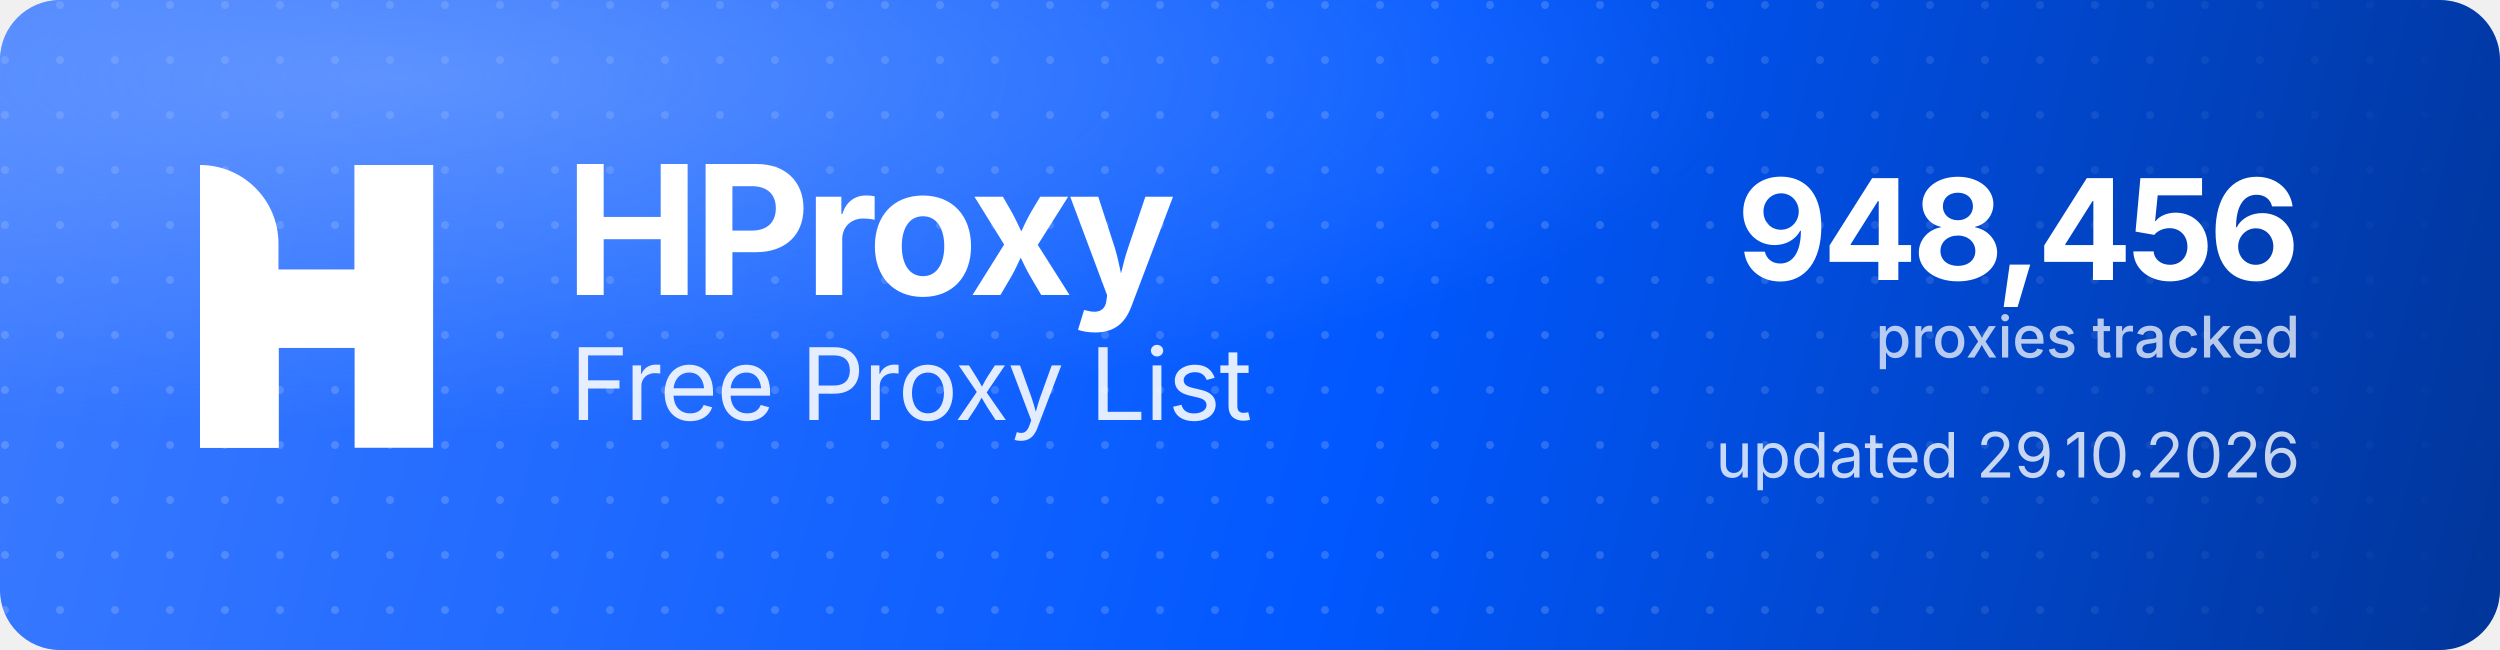
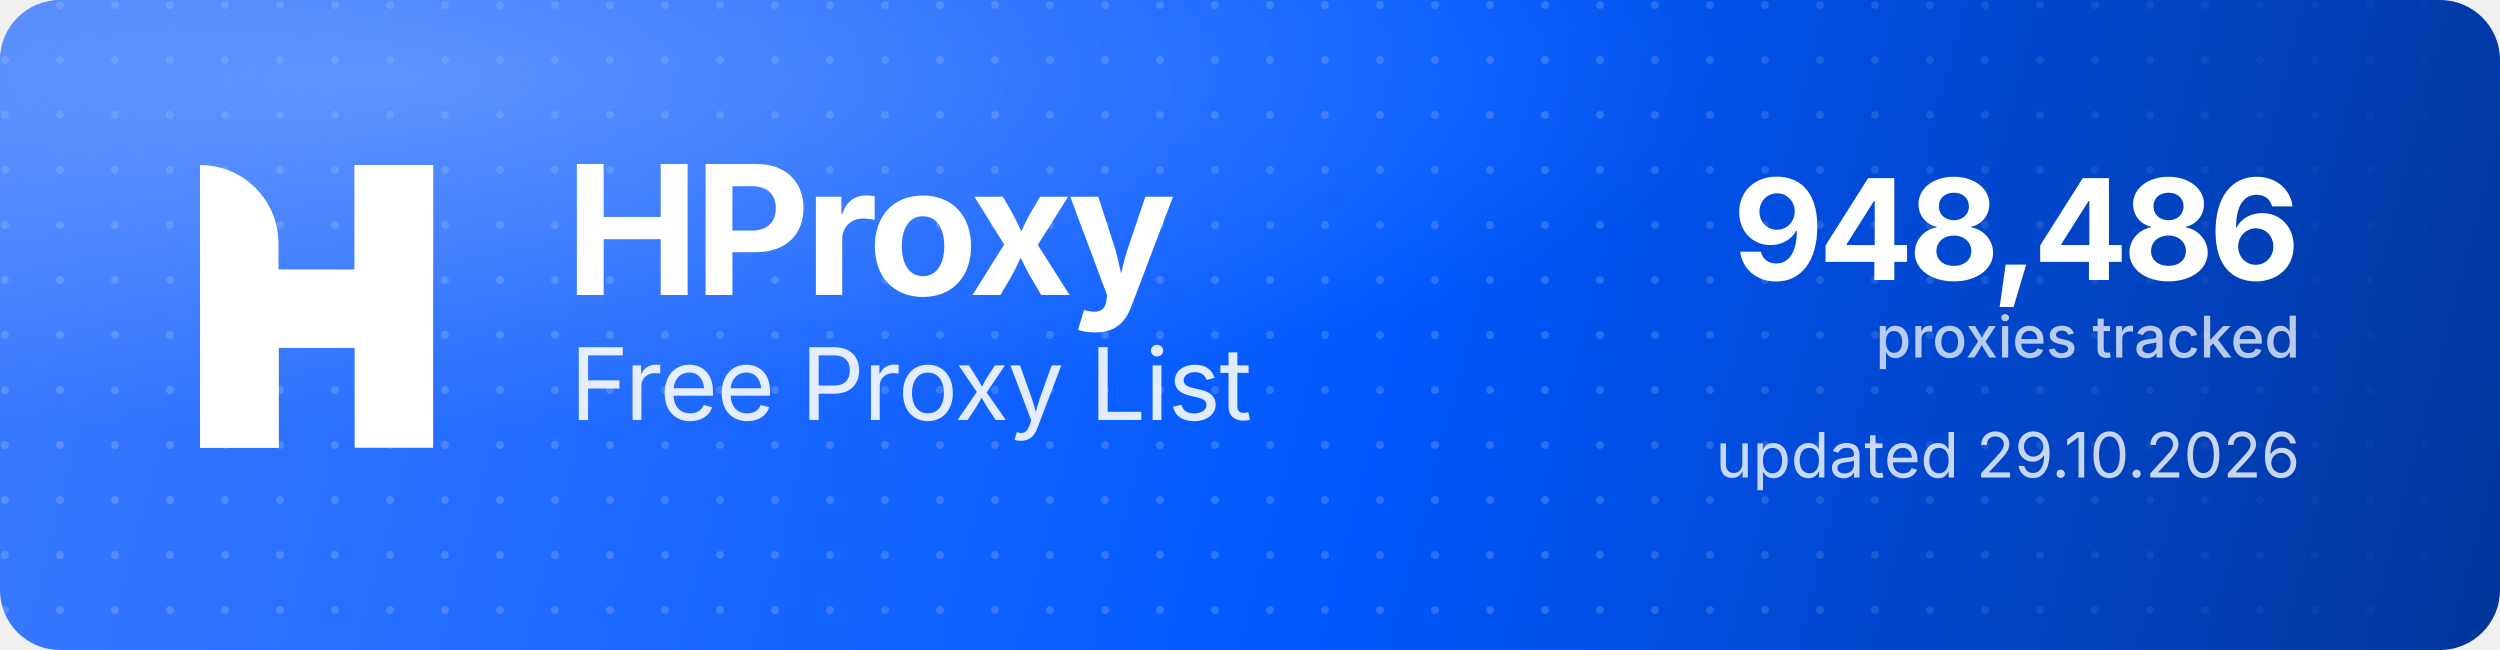
<svg xmlns="http://www.w3.org/2000/svg" width="1000" height="260" viewBox="0 0 1000 260" role="img" aria-label="HProxy Free Proxy List">
  <defs>
    <linearGradient id="hp-bg" x1="0" y1="0" x2="1000" y2="260" gradientUnits="userSpaceOnUse">
      <stop offset="0" stop-color="#3D7BFF" />
      <stop offset="0.55" stop-color="#0158FF" />
      <stop offset="1" stop-color="#013599" />
    </linearGradient>
    <radialGradient id="hp-glow" cx="0.16" cy="0.12" r="0.9">
      <stop offset="0" stop-color="#8FB4FF" stop-opacity="0.5" />
      <stop offset="0.6" stop-color="#8FB4FF" stop-opacity="0" />
    </radialGradient>
    <pattern id="hp-dots" width="22" height="22" patternUnits="userSpaceOnUse">
      <circle cx="2" cy="2" r="1.6" fill="#FFFFFF" fill-opacity="0.17" />
    </pattern>
    <linearGradient id="hp-dot-fade" x1="0" y1="0" x2="1000" y2="0" gradientUnits="userSpaceOnUse">
      <stop offset="0" stop-color="#FFFFFF" stop-opacity="1" />
      <stop offset="0.62" stop-color="#FFFFFF" stop-opacity="1" />
      <stop offset="1" stop-color="#FFFFFF" stop-opacity="0" />
    </linearGradient>
    <mask id="hp-dot-mask">
      <rect width="1000" height="260" fill="url(#hp-dot-fade)" />
    </mask>
  </defs>
  <rect width="1000" height="260" rx="24" fill="url(#hp-bg)" />
  <rect width="1000" height="260" rx="24" fill="url(#hp-dots)" mask="url(#hp-dot-mask)" />
  <rect width="1000" height="260" rx="24" fill="url(#hp-glow)" />
  <g transform="translate(80,66) scale(4.35)" fill="#FFFFFF">
    <path d="M0 0V0C3.985 0 7.216 3.231 7.216 7.216V26H0V0Z" />
    <rect x="14.219" width="7.216" height="26" />
    <path d="M7.235 26H0V15.971C0 12.455 2.851 9.604 6.367 9.604H14.22V0H21.437V10.453C21.437 13.97 18.586 16.82 15.069 16.82H7.235V26Z" />
  </g>
  <text x="226" y="118" font-family="'Geist','Inter','Segoe UI',system-ui,-apple-system,Helvetica,Arial,sans-serif" font-size="72" font-weight="700" letter-spacing="-2.3" fill="#FFFFFF">HProxy</text>
  <text x="228" y="168" font-family="'Geist','Inter','Segoe UI',system-ui,-apple-system,Helvetica,Arial,sans-serif" font-size="40" font-weight="400" letter-spacing="-0.5" fill="#FFFFFF" fill-opacity="0.88">Free Proxy List</text>
-   <text x="920" y="112" text-anchor="end" font-family="'Geist','Inter','Segoe UI',system-ui,-apple-system,Helvetica,Arial,sans-serif" font-size="56" font-weight="700" letter-spacing="-2" fill="#FFFFFF">948,456</text>
+   <text x="920" y="112" text-anchor="end" font-family="'Geist','Inter','Segoe UI',system-ui,-apple-system,Helvetica,Arial,sans-serif" font-size="56" font-weight="700" letter-spacing="-2" fill="#FFFFFF">948,486</text>
  <text x="920" y="143" text-anchor="end" font-family="'Geist','Inter','Segoe UI',system-ui,-apple-system,Helvetica,Arial,sans-serif" font-size="23" font-weight="500" fill="#FFFFFF" fill-opacity="0.72">proxies tracked</text>
  <text x="920" y="191" text-anchor="end" font-family="'Geist','Inter','Segoe UI',system-ui,-apple-system,Helvetica,Arial,sans-serif" font-size="25" font-weight="400" fill="#FFFFFF" fill-opacity="0.78">updated 29.10.2026</text>
</svg>
